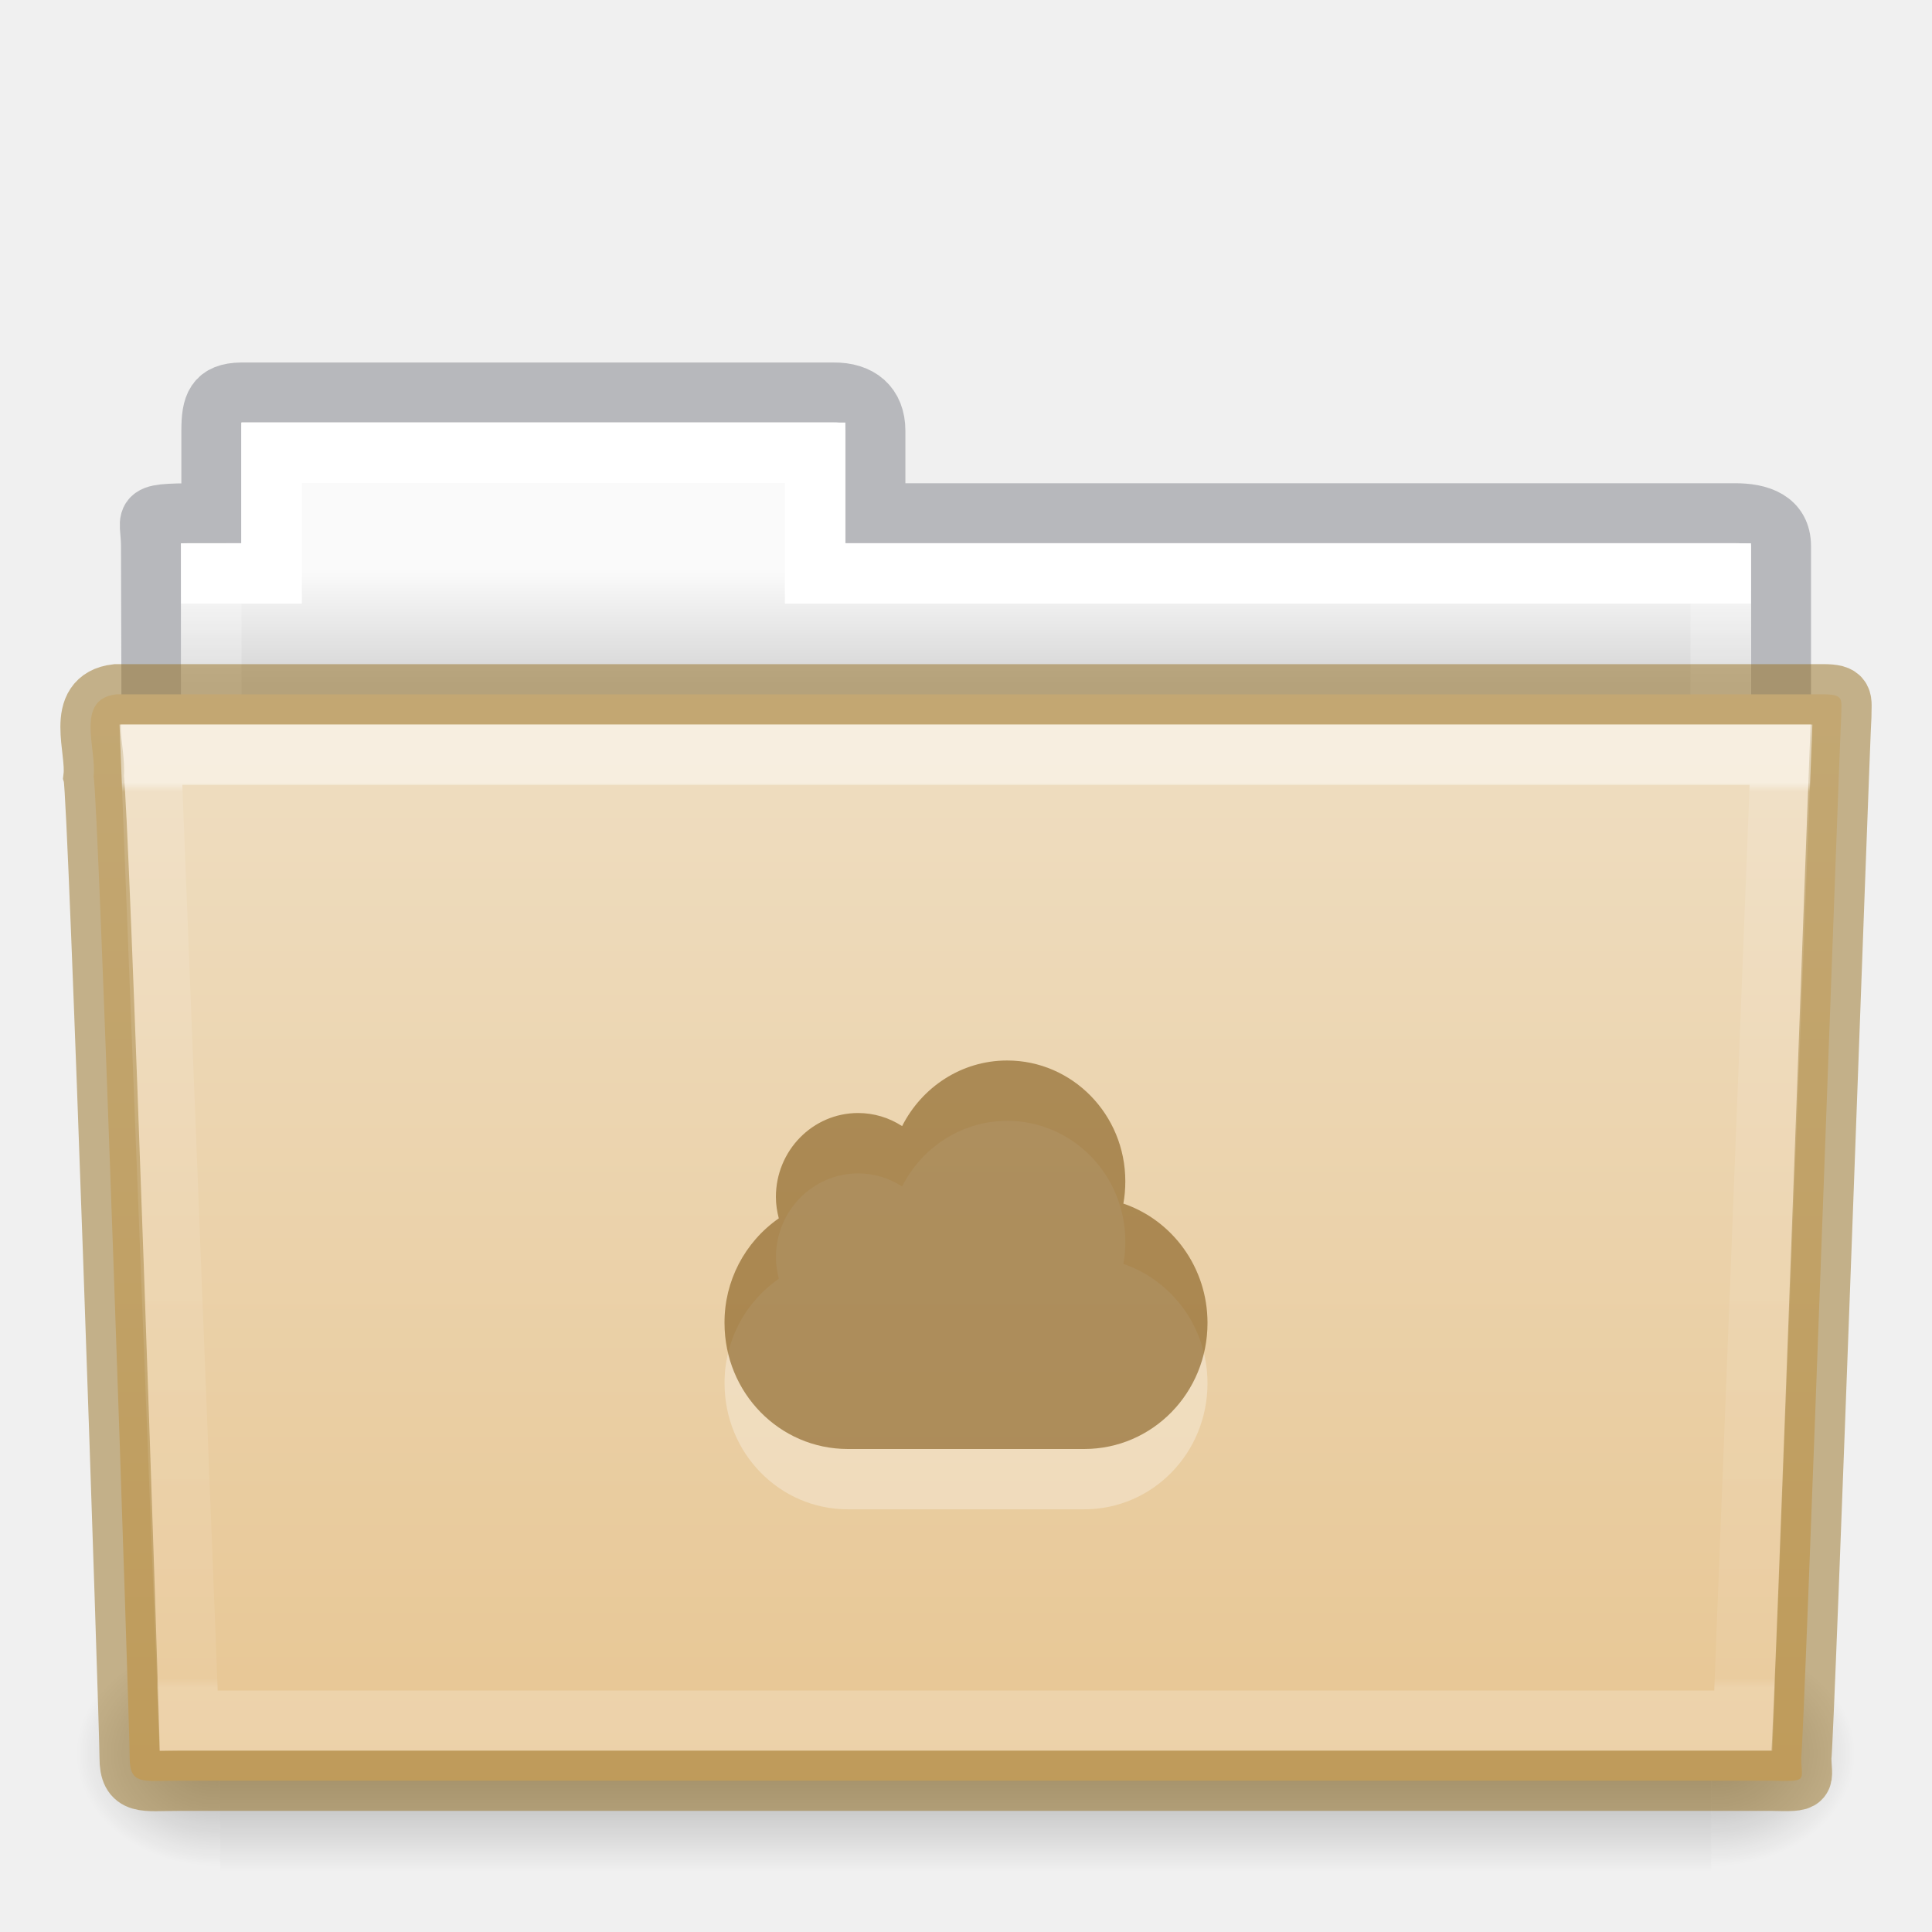
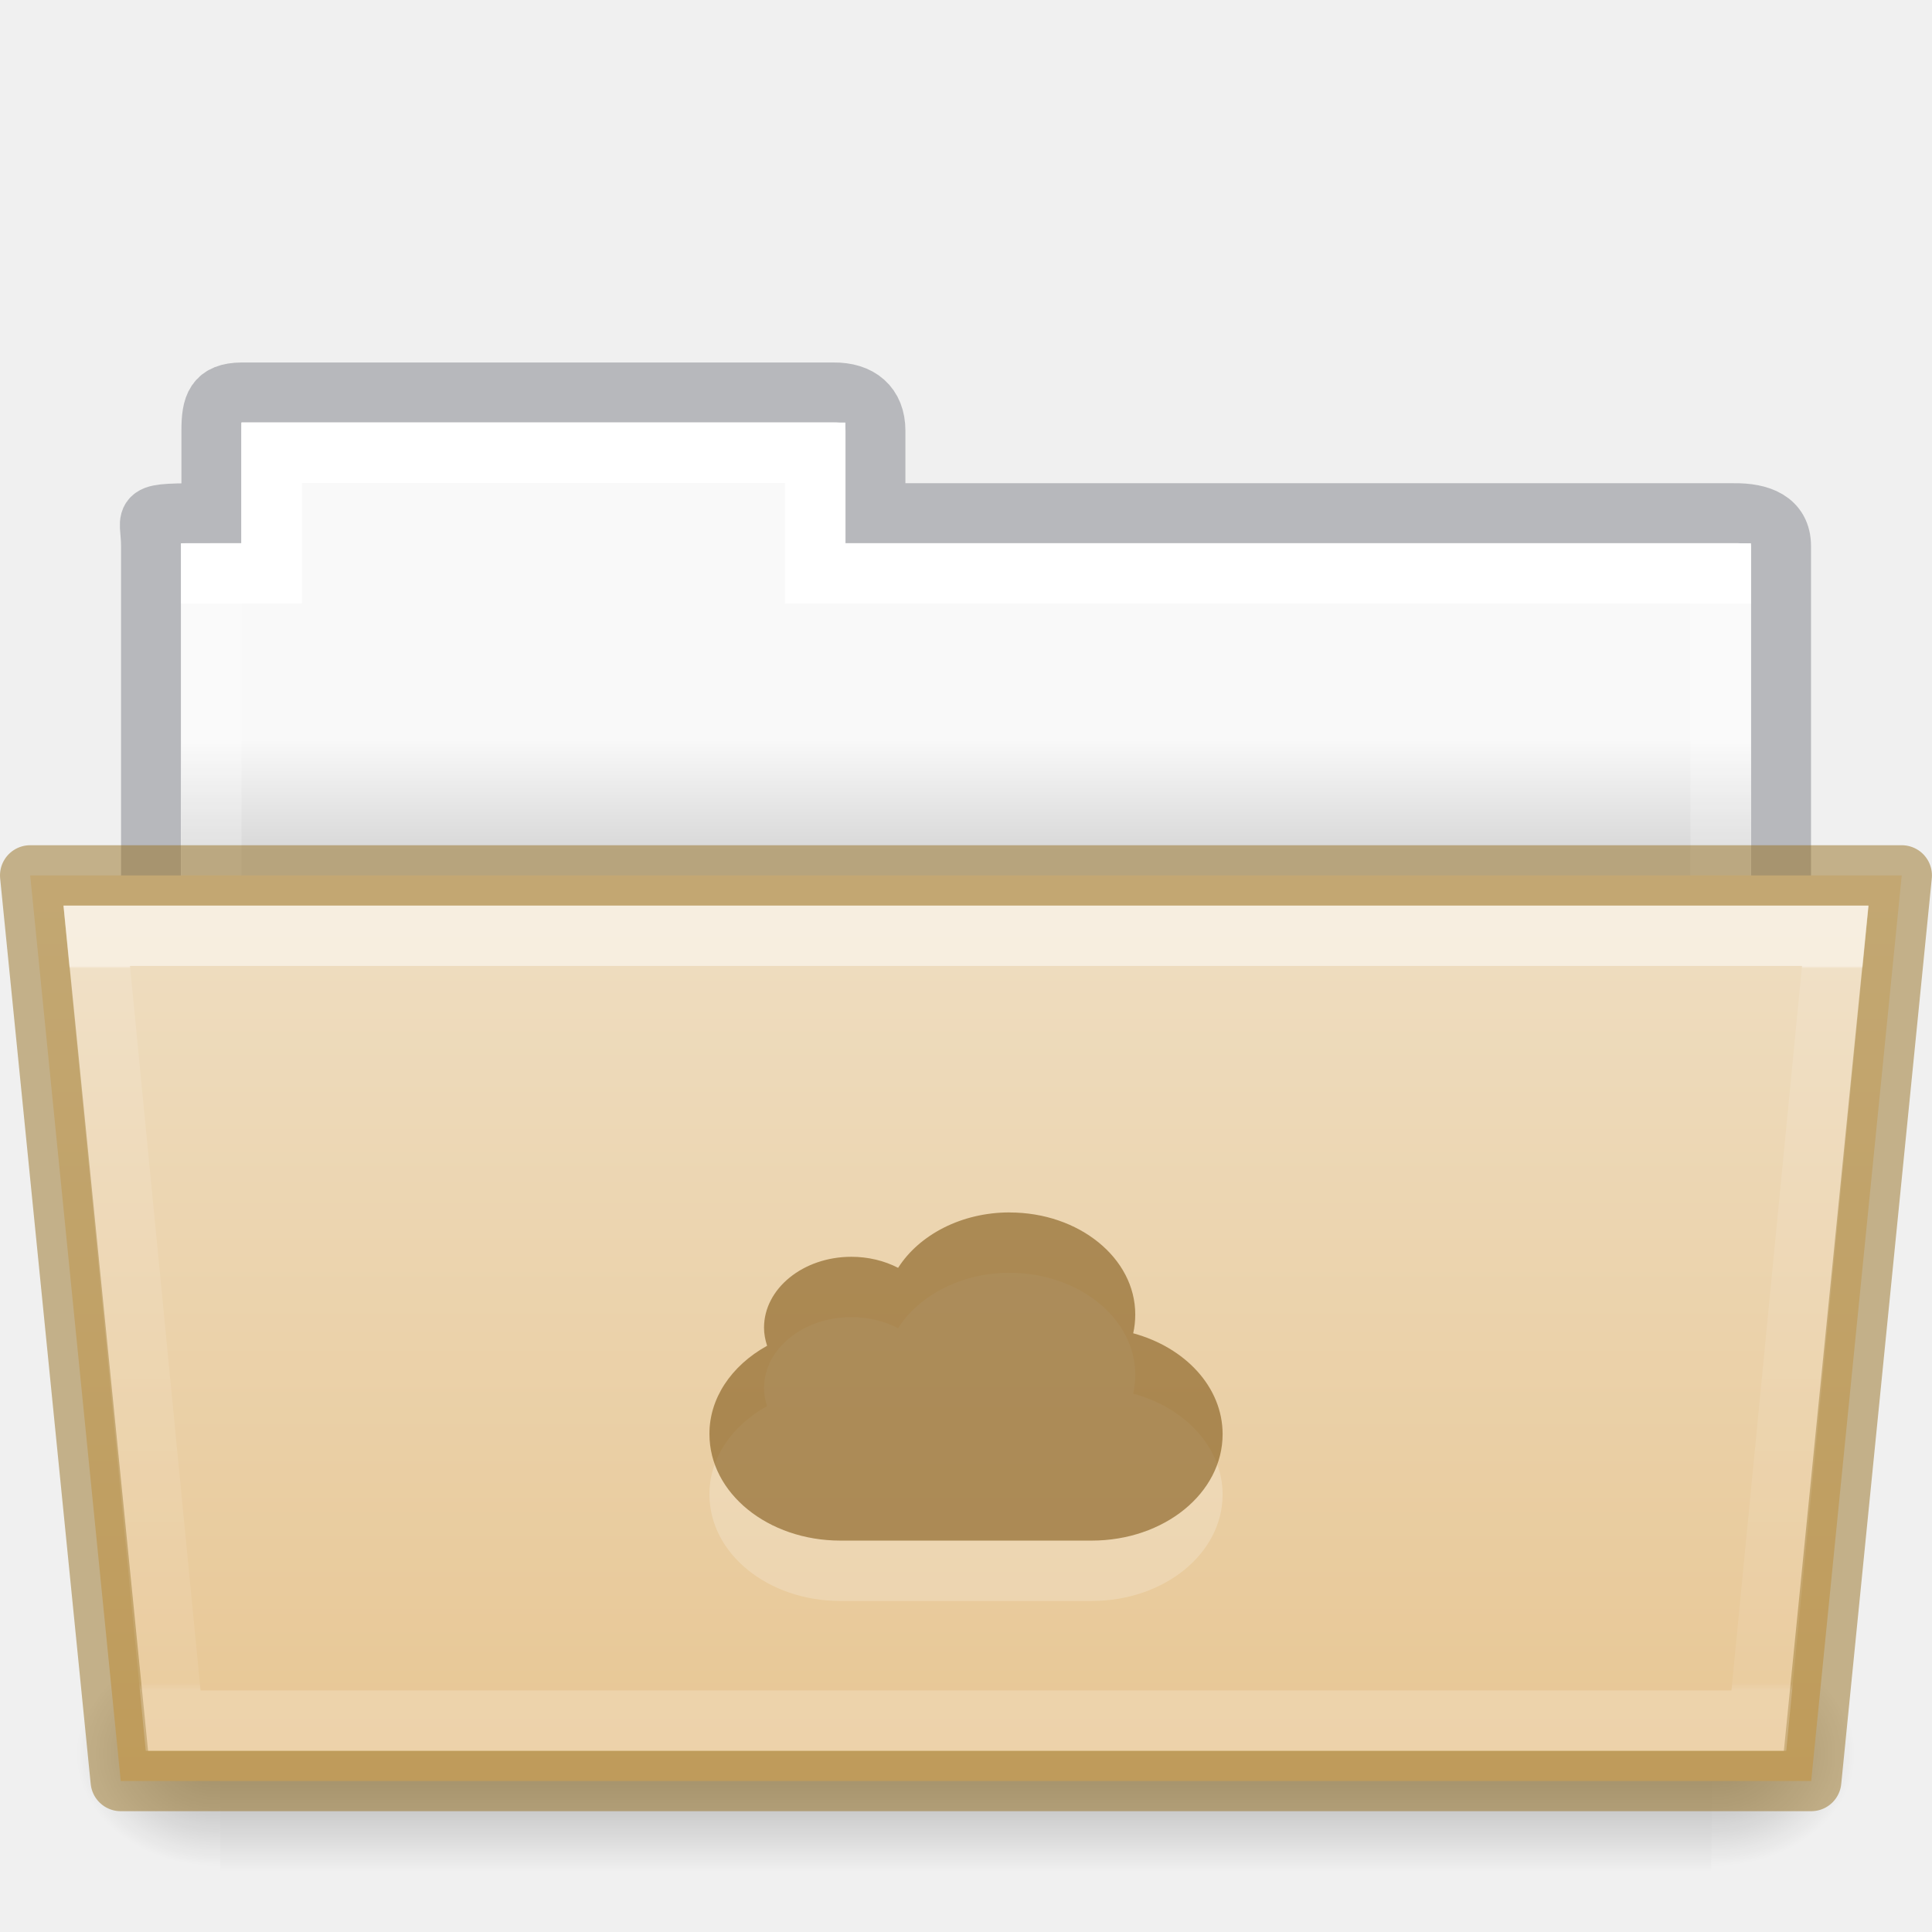
- <svg xmlns="http://www.w3.org/2000/svg" xmlns:xlink="http://www.w3.org/1999/xlink" height="32" width="32">
-   <linearGradient id="a" gradientTransform="matrix(.8918614 0 0 1.053911 3.120829 5.412539)" gradientUnits="userSpaceOnUse" x1="27.557" x2="27.557" y1="7.163" y2="21.387">
+ <svg xmlns="http://www.w3.org/2000/svg" xmlns:xlink="http://www.w3.org/1999/xlink" enable-background="new" height="32" viewBox="0 0 32.001 32" width="32.001">
+   <linearGradient id="a">
+     <stop offset="0" />
+     <stop offset="1" stop-opacity="0" />
+   </linearGradient>
+   <linearGradient id="b" gradientTransform="matrix(.8918614 0 0 .8679271 3.121219 9.57503)" gradientUnits="userSpaceOnUse" x1="27.335" x2="27.335" y1="7.403" y2="21.229">
    <stop offset="0" stop-color="#fff" />
-     <stop offset=".01" stop-color="#fff" stop-opacity=".235" />
+     <stop offset=".003" stop-color="#fff" stop-opacity=".235" />
    <stop offset=".99" stop-color="#fff" stop-opacity=".157" />
    <stop offset="1" stop-color="#fff" stop-opacity=".392" />
  </linearGradient>
-   <linearGradient id="b" gradientTransform="matrix(.05114282 0 0 .01591575 -2.489778 21.29927)" gradientUnits="userSpaceOnUse" x1="302.857" x2="302.857" y1="366.648" y2="609.505">
+   <linearGradient id="c" gradientTransform="matrix(.05114282 0 0 .01591575 -2.489388 21.29927)" gradientUnits="userSpaceOnUse" x1="302.857" x2="302.857" y1="366.648" y2="609.505">
    <stop offset="0" stop-opacity="0" />
    <stop offset=".5" />
    <stop offset="1" stop-opacity="0" />
  </linearGradient>
-   <radialGradient id="c" cx="605.714" cy="486.648" gradientTransform="matrix(.01983573 0 0 .01591575 16.38783 21.29927)" gradientUnits="userSpaceOnUse" r="117.143" xlink:href="#d" />
-   <linearGradient id="d">
-     <stop offset="0" />
-     <stop offset="1" stop-opacity="0" />
+   <radialGradient id="d" cx="605.714" cy="486.648" gradientTransform="matrix(.01983573 0 0 .01591575 16.38822 21.29927)" gradientUnits="userSpaceOnUse" r="117.143" xlink:href="#a" />
+   <radialGradient id="e" cx="605.714" cy="486.648" gradientTransform="matrix(-.01983573 0 0 .01591575 15.60196 21.29927)" gradientUnits="userSpaceOnUse" r="117.143" xlink:href="#a" />
+   <linearGradient id="f" gradientUnits="userSpaceOnUse" x1="8.602" x2="8.602" y1="12.243" y2="14.1">
+     <stop offset="0" stop-color="#f9f9f9" />
+     <stop offset="1" stop-color="#d8d8d8" />
  </linearGradient>
-   <radialGradient id="e" cx="605.714" cy="486.648" gradientTransform="matrix(-.01983573 0 0 .01591575 15.60157 21.29927)" gradientUnits="userSpaceOnUse" r="117.143" xlink:href="#d" />
-   <linearGradient id="f" gradientTransform="matrix(.5438356 0 0 .6146641 3.268879 5.091139)" gradientUnits="userSpaceOnUse" x1="21.571" x2="21.571" y1="7.986" y2="34.017">
+   <linearGradient id="g" gradientTransform="matrix(.5041322 0 0 .4933339 13.46318 -35.11426)" gradientUnits="userSpaceOnUse" x1="21.6" x2="21.6" y1="99.792" y2="132.016">
+     <stop offset="0" stop-color="#efdfc4" />
+     <stop offset="1" stop-color="#e7c591" />
+   </linearGradient>
+   <linearGradient id="h" gradientTransform="matrix(.5438356 0 0 .6146641 3.268879 5.091139)" gradientUnits="userSpaceOnUse" x1="21.571" x2="21.571" y1="7.986" y2="34.017">
    <stop offset="0" stop-color="#fff" />
    <stop offset="0" stop-color="#fff" stop-opacity=".235" />
    <stop offset=".99" stop-color="#fff" stop-opacity=".157" />
    <stop offset="1" stop-color="#fff" stop-opacity=".392" />
  </linearGradient>
-   <linearGradient id="g" gradientUnits="userSpaceOnUse" x1="8.601" x2="8.601" y1="9.476" y2="11.333">
-     <stop offset="0" stop-color="#fafafa" />
-     <stop offset="1" stop-color="#d4d4d4" />
-   </linearGradient>
-   <linearGradient id="h" gradientTransform="matrix(.5041322 0 0 .4933339 4.108882 -20.93712)" gradientUnits="userSpaceOnUse" x1="23.587" x2="23.587" y1="64.737" y2="103.251">
-     <stop offset="0" stop-color="#efdfc4" />
-     <stop offset="1" stop-color="#e7c591" />
-   </linearGradient>
-   <path d="m4 6.5c-.433.005-.5.217-.5.635v1.365c-1.246 0-1-.002-1 .544.022 6.533 0 6.901 0 7.456.901 0 27-2.349 27-3.36v-4.096c0-.418-.348-.549-.781-.544h-14.219v-1.365c0-.418-.264-.64-.698-.635z" fill="none" opacity=".5" stroke="#7e8087" stroke-linecap="square" stroke-width=".992" />
-   <path d="m4 7v2h-1v4h26v-4h-15v-2z" fill="url(#g)" />
-   <path d="m4.5 7.5v2h-1v4h25v-4h-15v-2z" fill="none" stroke="url(#f)" stroke-linecap="round" />
-   <path d="m3.647 27.135h24.695v3.865h-24.695z" fill="url(#b)" opacity=".3" />
-   <path d="m28.342 27.135v3.865c1.021.007 2.469-.866 2.469-1.933 0-1.067-1.14-1.932-2.469-1.932z" fill="url(#c)" opacity=".3" />
-   <path d="m3.647 27.135v3.865c-1.021.007-2.469-.866-2.469-1.933 0-1.067 1.14-1.932 2.469-1.932z" fill="url(#e)" opacity=".3" />
-   <path d="m1.927 11.5c-.691.08-.322.903-.377 1.365.08.299.598 15.718.598 16.247 0 .46.227.382.801.382h26.397c.619.014.488.007.488-.389.045-.203.64-16.978.663-17.243 0-.279.058-.362-.305-.362-9.076 0-19.188 0-28.265 0z" fill="url(#h)" stroke="#987124" stroke-opacity=".498" />
-   <path d="m2.5 12.5.625 16h25.749l.625-16z" fill="none" opacity=".5" stroke="url(#a)" stroke-linecap="round" />
-   <path d="m16.681 18.565c-.758 0-1.414.443-1.739 1.087a1.333 1.333 0 0 0 -.728-.217c-.752 0-1.362.622-1.362 1.391 0 .122.019.24.048.353a2.098 2.098 0 0 0 -.899 1.733c0 1.156.911 2.087 2.042 2.087h3.915c1.131 0 2.042-.931 2.042-2.087 0-.923-.583-1.701-1.393-1.978.022-.12.032-.243.032-.37 0-1.104-.876-2-1.957-2z" fill="#fff" opacity=".3" />
-   <path d="m1001.362 462.13c-1.516 0-2.828.887-3.479 2.174a2.667 2.667 0 0 0 -1.457-.434c-1.505 0-2.724 1.245-2.724 2.782 0 .245.038.48.096.707a4.196 4.196 0 0 0 -1.798 3.467c0 2.312 1.822 4.174 4.085 4.174h7.83c2.263 0 4.085-1.862 4.085-4.174 0-1.846-1.167-3.403-2.787-3.956.044-.24.064-.487.064-.74 0-2.209-1.753-4-3.915-4z" fill="#7e5514" fill-opacity=".971" opacity=".6" transform="matrix(.4999979 0 0 .4999979 -483.9977 -213.499)" />
+   <path d="m4.001 6.5c-.433.005-.5.217-.5.635v1.365c-1.246 0-1-.002-1 .544v7.456h27l0-7.456c0-.418-.348-.549-.781-.544h-14.219v-1.365c0-.418-.264-.64-.698-.635z" fill="none" opacity=".5" stroke="#7e8087" stroke-linecap="square" stroke-width=".992" />
+   <path d="m4.001 7v2h-1l-0 7h26l0-7h-15v-2z" fill="url(#f)" />
+   <path d="m4.5 7.5v2h-1v8h25v-8h-15v-2z" fill="none" stroke="url(#h)" stroke-linecap="round" />
+   <path d="m3.648 27.135h24.695v3.865h-24.695z" fill="url(#c)" opacity=".3" />
+   <path d="m28.342 27.135v3.865c1.021.007 2.469-.866 2.469-1.933s-1.14-1.932-2.469-1.932z" fill="url(#d)" opacity=".3" />
+   <path d="m3.648 27.135v3.865c-1.021.007-2.469-.866-2.469-1.933s1.14-1.932 2.469-1.932z" fill="url(#e)" opacity=".3" />
+   <path d="m.5 14.5 1.5 15h28l1.5-15z" fill="url(#g)" stroke="#987124" stroke-linejoin="round" stroke-opacity=".498" />
+   <path d="m1.602 15.5 1.266 13h26.265l1.266-13z" fill="none" opacity=".5" stroke="url(#b)" stroke-linecap="round" />
+   <path d="m16.724 21.082c-.805 0-1.502.375-1.848.918a1.417 1.126 0 0 0 -.774-.183c-.799 0-1.447.526-1.447 1.175 0 .103.02.203.051.299a2.229 1.772 0 0 0 -.955 1.464c0 .976.968 1.763 2.17 1.763h4.16c1.202 0 2.17-.786 2.17-1.763 0-.78-.62-1.437-1.481-1.671.023-.101.034-.206.034-.312 0-.933-.931-1.689-2.08-1.689z" fill="#fff" opacity=".2" />
+   <path d="m16.724 20.082c-.805 0-1.502.375-1.848.918a1.417 1.126 0 0 0 -.774-.183c-.799 0-1.447.526-1.447 1.175 0 .103.02.203.051.299a2.229 1.772 0 0 0 -.955 1.464c0 .976.968 1.763 2.17 1.763h4.16c1.202 0 2.17-.786 2.17-1.763 0-.78-.62-1.437-1.481-1.671.023-.101.034-.206.034-.312 0-.933-.931-1.689-2.08-1.689z" fill="#7e5514" fill-opacity=".971" opacity=".6" />
</svg>
